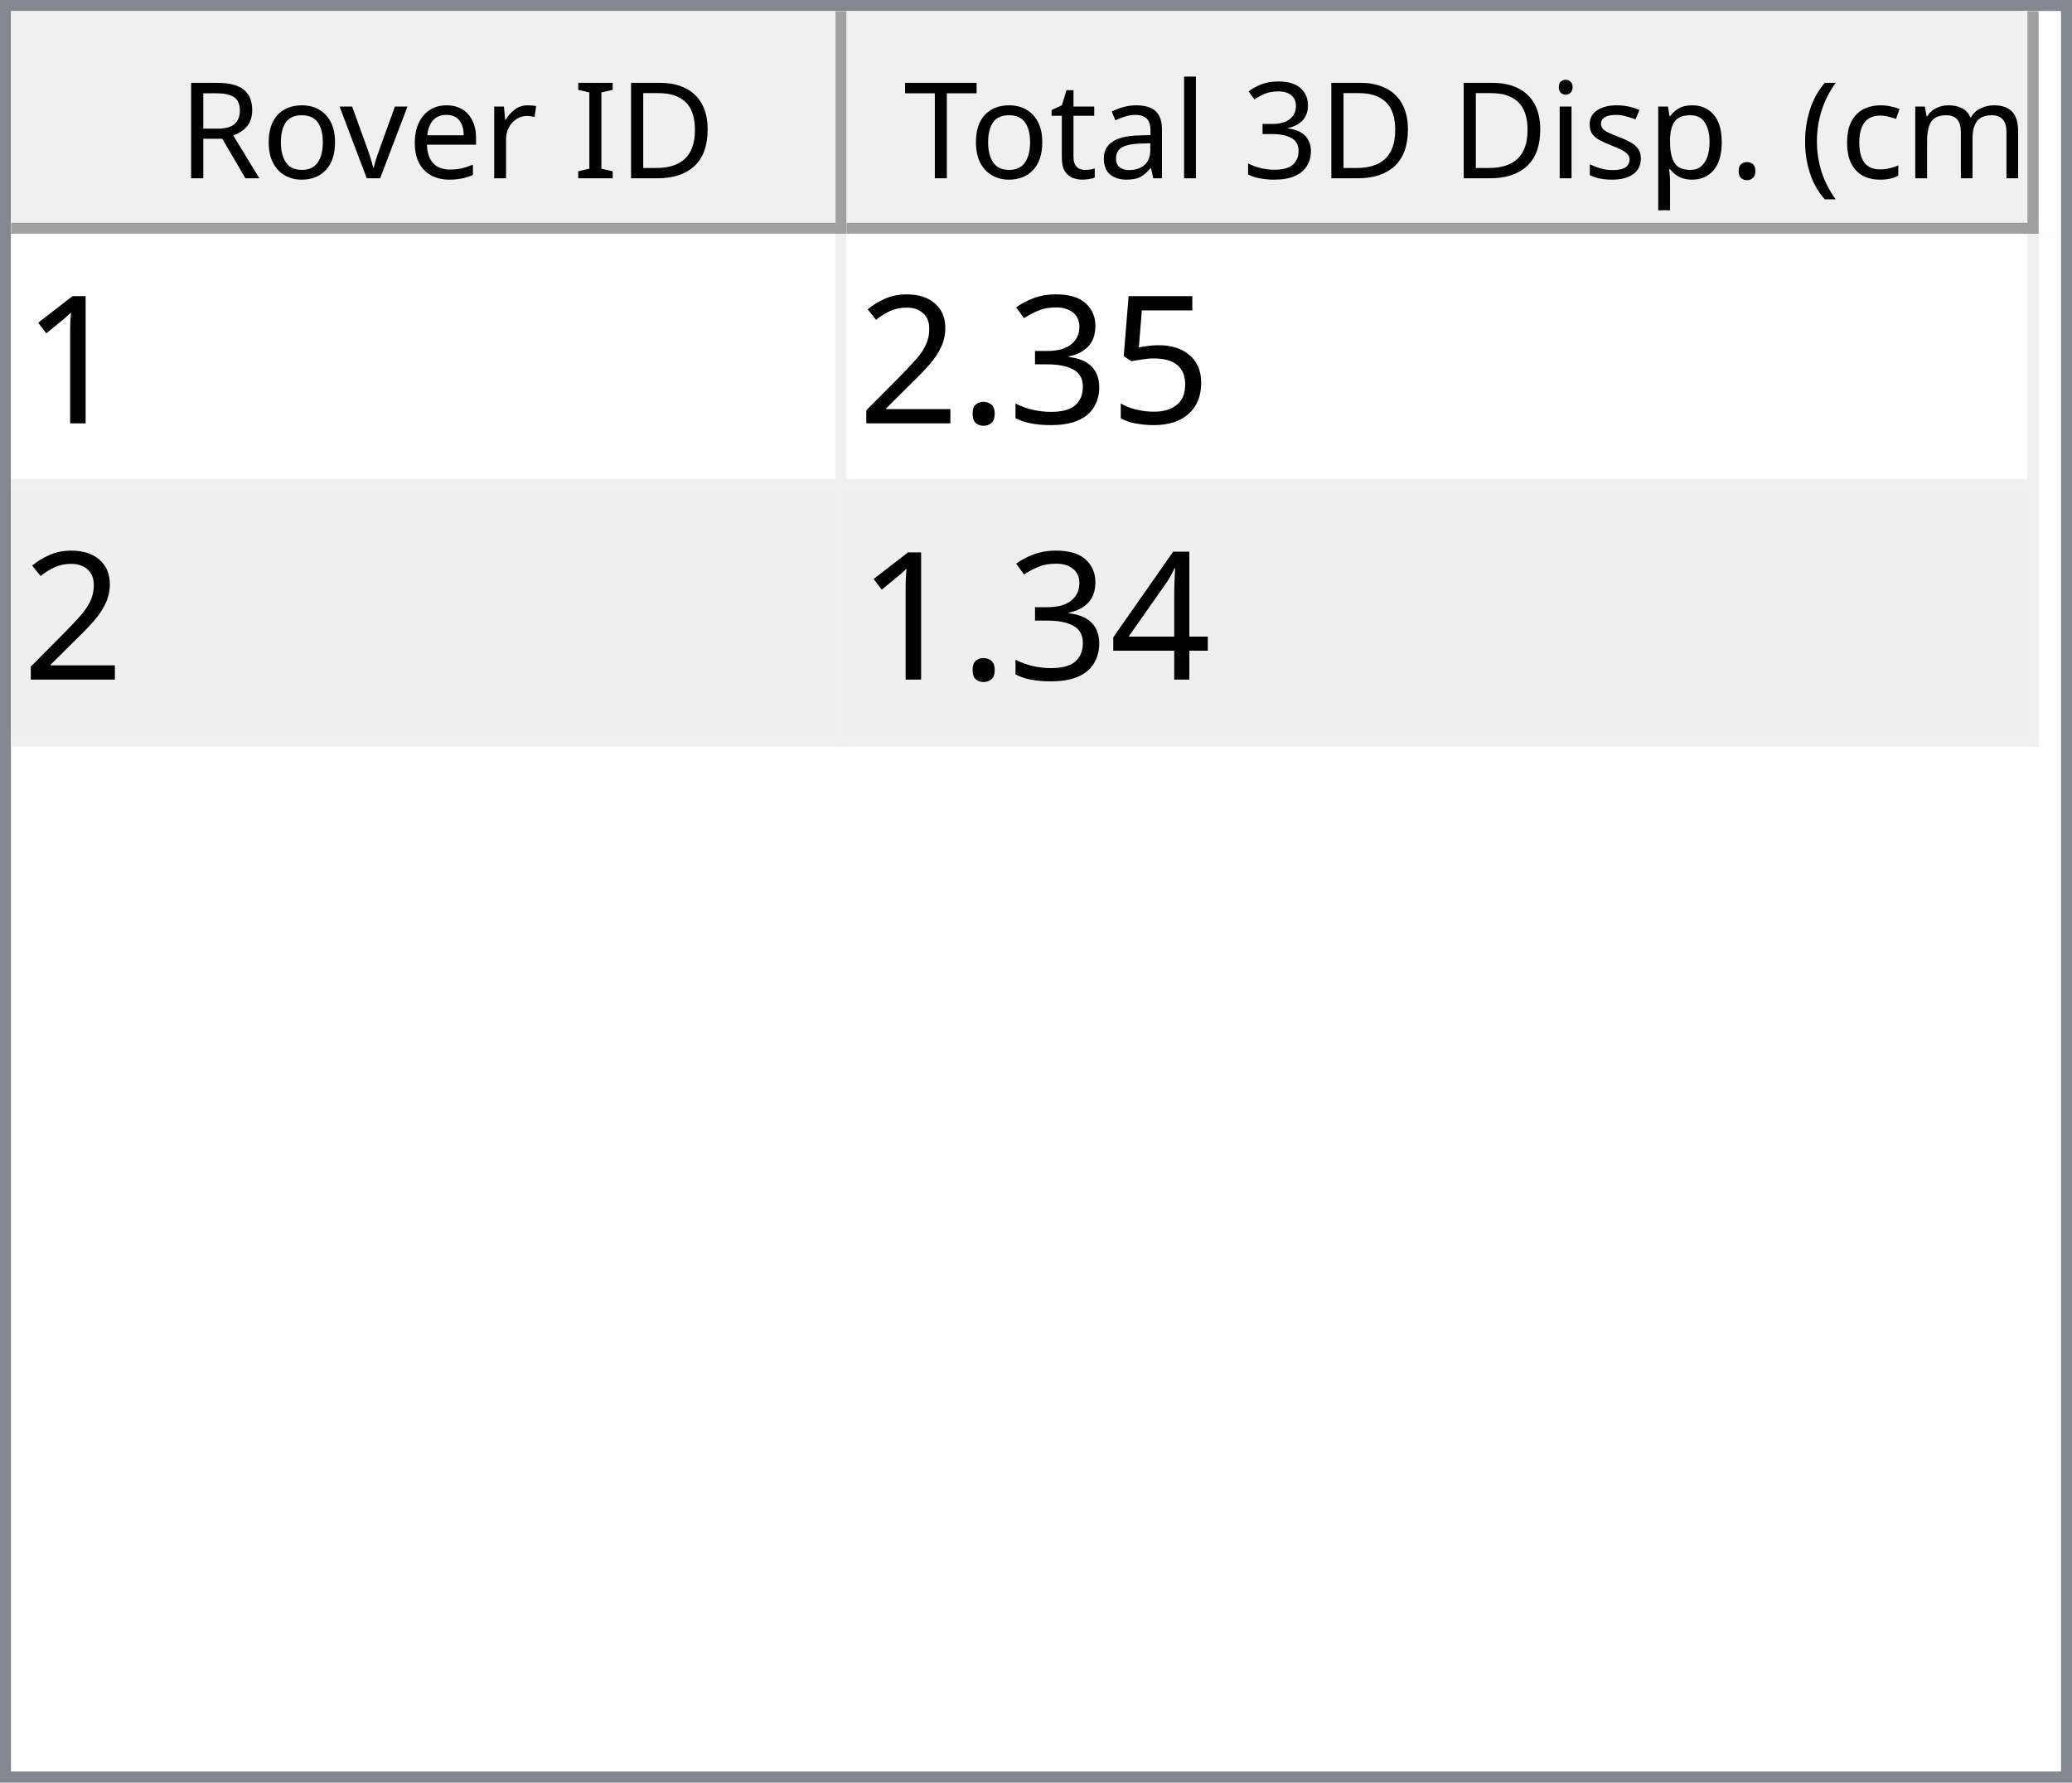
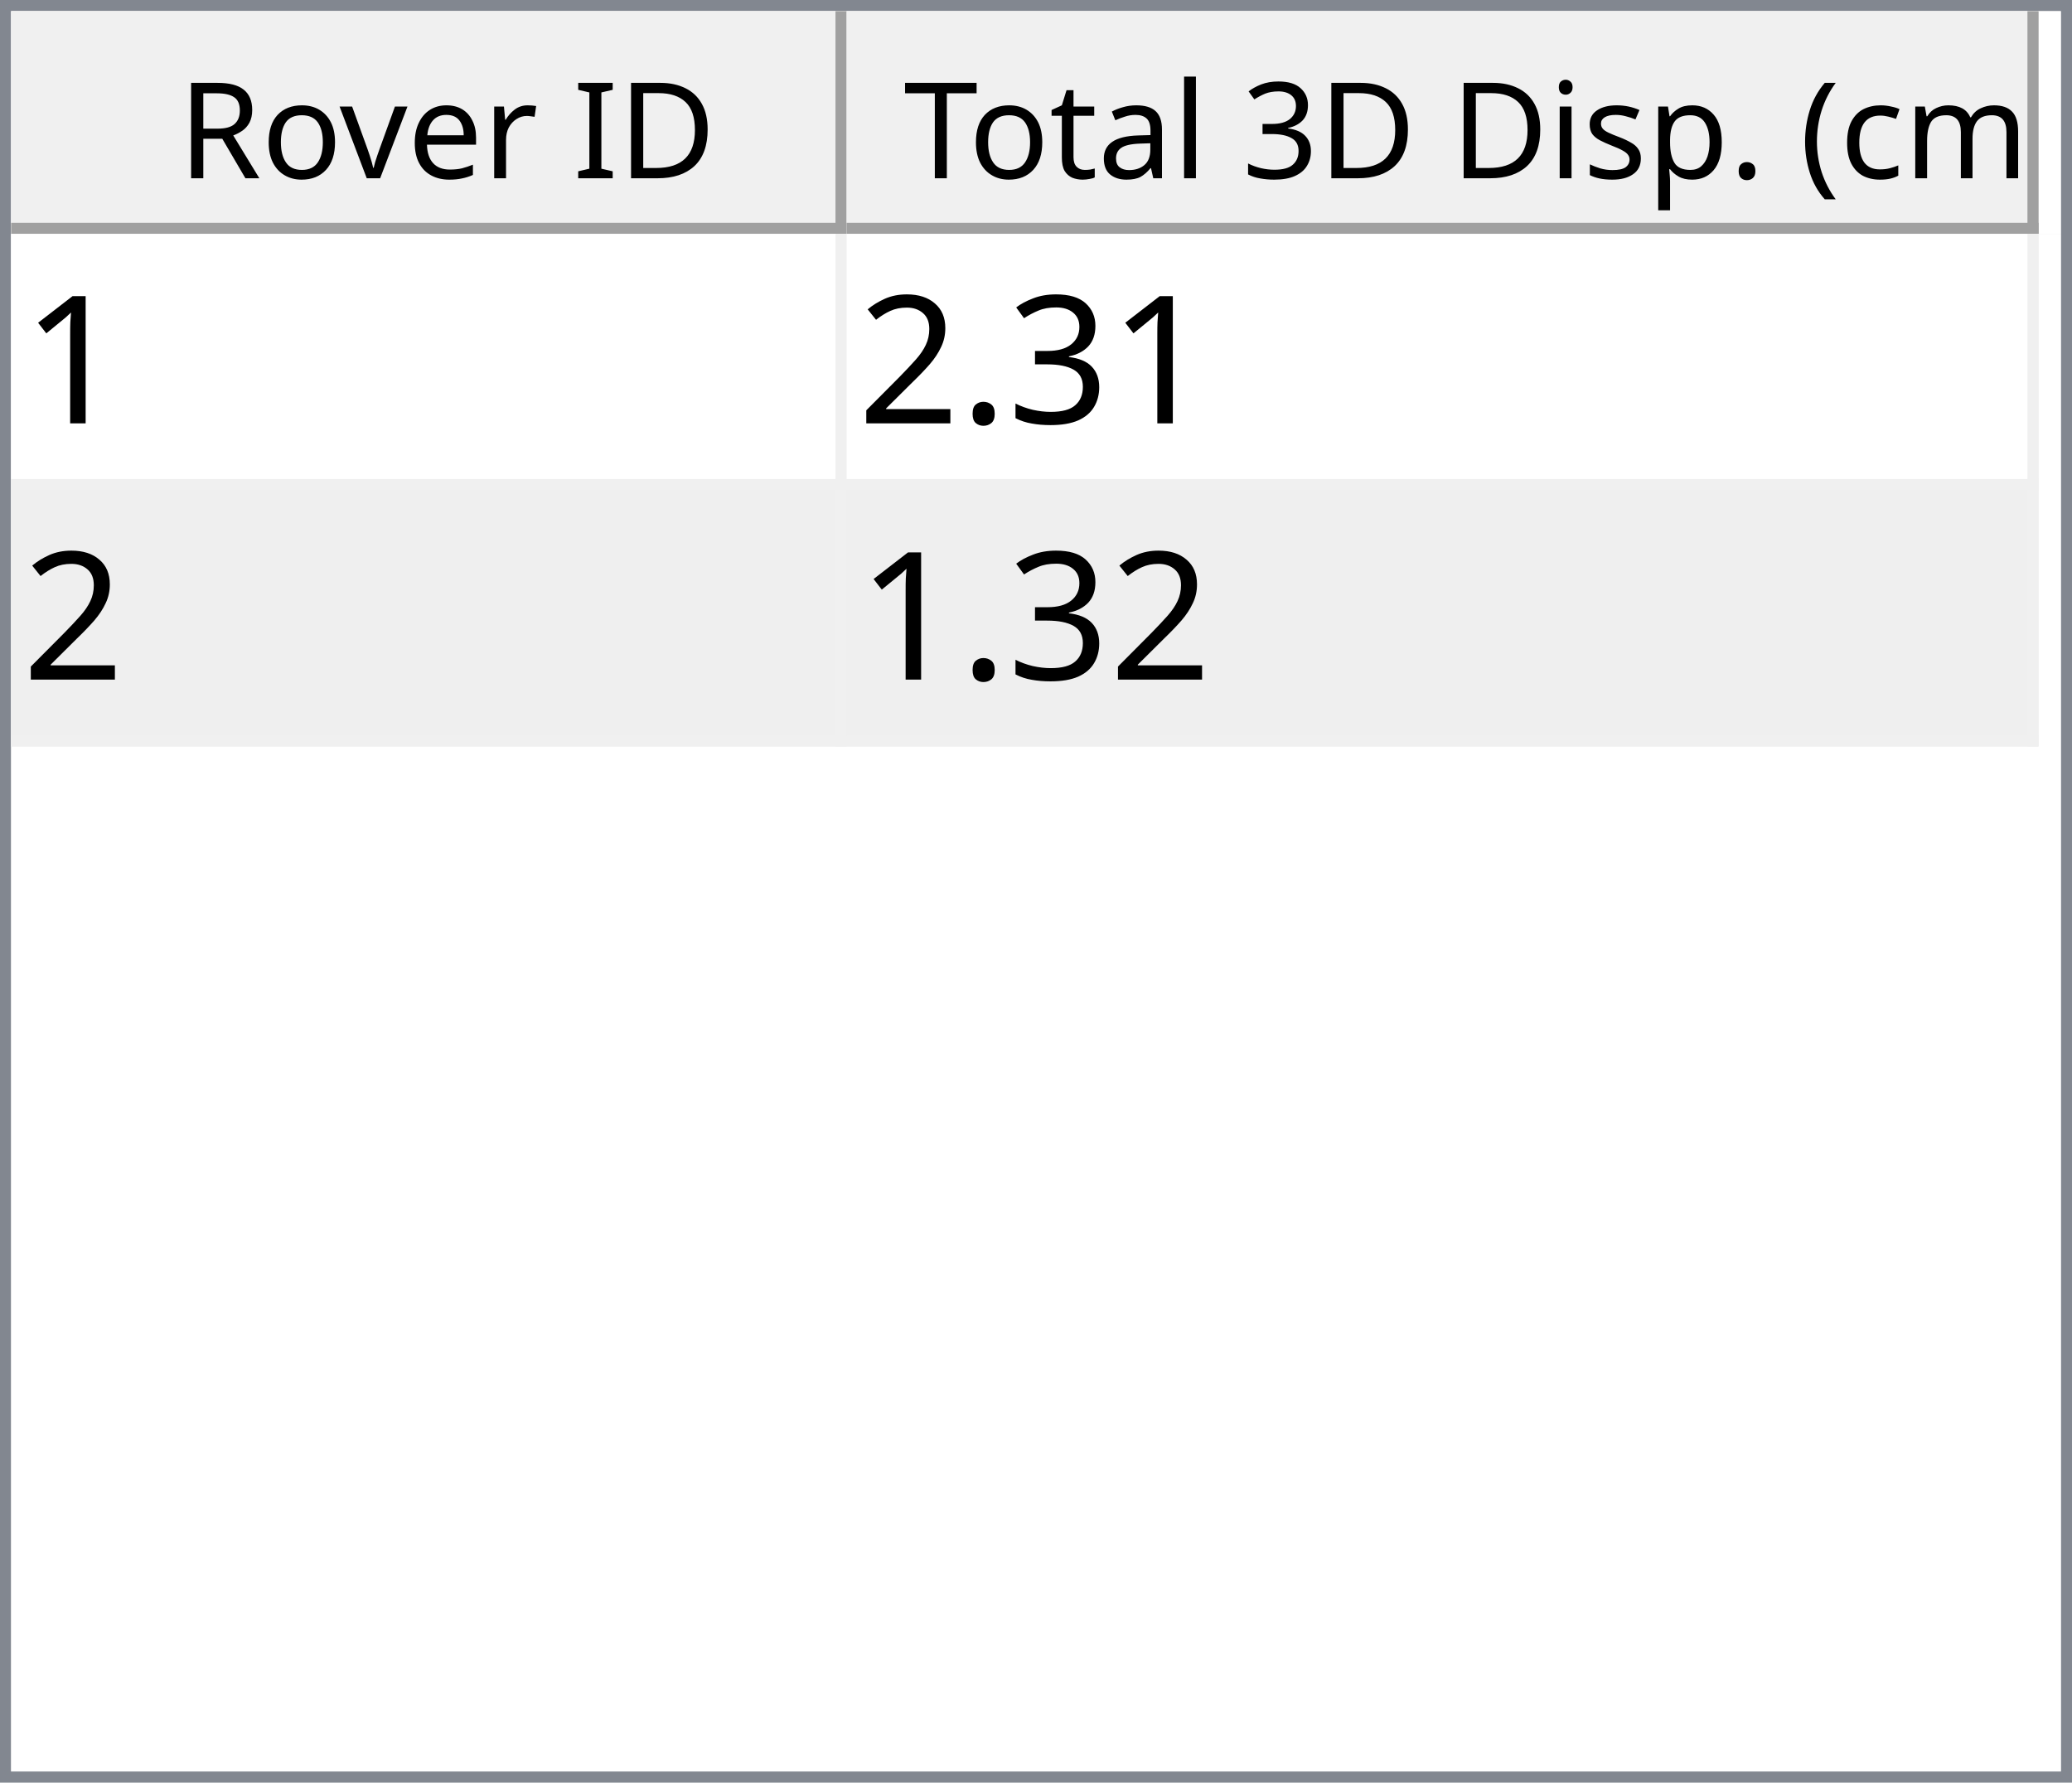
<svg xmlns="http://www.w3.org/2000/svg" style="fill-opacity:1; color-rendering:auto; color-interpolation:auto; text-rendering:auto; stroke:black; stroke-linecap:square; stroke-miterlimit:10; shape-rendering:auto; stroke-opacity:1; fill:black; stroke-dasharray:none; font-weight:normal; stroke-width:1; font-family:'Dialog'; font-style:normal; stroke-linejoin:miter; font-size:12px; stroke-dashoffset:0; image-rendering:auto;" width="186" height="160">
  <defs id="genericDefs" />
  <g>
    <defs id="defs1">
      <clipPath clipPathUnits="userSpaceOnUse" id="clipPath1">
        <path d="M0 0 L186 0 L186 160 L0 160 L0 0 Z" />
      </clipPath>
      <clipPath clipPathUnits="userSpaceOnUse" id="clipPath2">
        <path d="M0 0 L0 160 L186 160 L186 0 Z" />
      </clipPath>
      <clipPath clipPathUnits="userSpaceOnUse" id="clipPath3">
        <path d="M0 0 L0 20 L184 20 L184 0 Z" />
      </clipPath>
      <clipPath clipPathUnits="userSpaceOnUse" id="clipPath4">
        <path d="M0 0 L0 20 L75 20 L75 0 Z" />
      </clipPath>
      <clipPath clipPathUnits="userSpaceOnUse" id="clipPath5">
        <path d="M1 1 L1 19 L74 19 L74 1 Z" />
      </clipPath>
      <clipPath clipPathUnits="userSpaceOnUse" id="clipPath6">
        <path d="M0 0 L0 18 L73 18 L73 0 Z" />
      </clipPath>
      <clipPath clipPathUnits="userSpaceOnUse" id="clipPath7">
        <path d="M-0.5 -0.5 L-0.5 19.5 L74.5 19.5 L74.5 -0.5 Z" />
      </clipPath>
      <clipPath clipPathUnits="userSpaceOnUse" id="clipPath8">
        <path d="M0 0 L0 20 L107 20 L107 0 Z" />
      </clipPath>
      <clipPath clipPathUnits="userSpaceOnUse" id="clipPath9">
        <path d="M1 1 L1 19 L106 19 L106 1 Z" />
      </clipPath>
      <clipPath clipPathUnits="userSpaceOnUse" id="clipPath10">
        <path d="M0 0 L0 18 L105 18 L105 0 Z" />
      </clipPath>
      <clipPath clipPathUnits="userSpaceOnUse" id="clipPath11">
        <path d="M-0.5 -0.5 L-0.5 19.5 L106.5 19.5 L106.5 -0.5 Z" />
      </clipPath>
      <clipPath clipPathUnits="userSpaceOnUse" id="clipPath12">
        <path d="M0 0 L0 138 L184 138 L184 0 Z" />
      </clipPath>
      <clipPath clipPathUnits="userSpaceOnUse" id="clipPath13">
        <path d="M0 0 L0 46 L182 46 L182 0 Z" />
      </clipPath>
      <clipPath clipPathUnits="userSpaceOnUse" id="clipPath14">
        <path d="M-0.5 -0.5 L-0.5 45.5 L181.5 45.5 L181.5 -0.5 Z" />
      </clipPath>
      <clipPath clipPathUnits="userSpaceOnUse" id="clipPath15">
        <path d="M0 0 L0 22 L74 22 L74 0 Z" />
      </clipPath>
      <clipPath clipPathUnits="userSpaceOnUse" id="clipPath16">
        <path d="M0 0 L0 22 L106 22 L106 0 Z" />
      </clipPath>
      <font horiz-adv-x="64.551" id="font1">
        <font-face ascent="107.91" descent="25.098" units-per-em="100" style="font-style:normal; font-family:Segoe UI; font-weight:normal;" />
        <missing-glyph horiz-adv-x="64.551" d="M8.109 0 L8.109 68.266 L56.453 68.266 L56.453 0 L8.109 0 ZM15.328 7.234 L49.219 7.234 L49.219 61.031 L15.328 61.031 L15.328 7.234 Z" />
        <glyph unicode="D" horiz-adv-x="70.117" d="M9.188 0 L9.188 70.016 L28.516 70.016 Q65.531 70.016 65.531 35.891 Q65.531 19.672 55.25 9.836 Q44.969 0 27.734 0 L9.188 0 ZM17.391 62.594 L17.391 7.422 L27.828 7.422 Q41.609 7.422 49.273 14.797 Q56.938 22.172 56.938 35.688 Q56.938 62.594 28.328 62.594 L17.391 62.594 Z" />
        <glyph unicode="I" horiz-adv-x="26.611" d="M17.391 0 L9.188 0 L9.188 70.016 L17.391 70.016 L17.391 0 Z" />
        <glyph unicode=" " horiz-adv-x="27.393" d="" />
        <glyph unicode="r" horiz-adv-x="34.766" d="M34.188 41.891 Q32.078 43.5 28.125 43.5 Q23 43.5 19.555 38.672 Q16.109 33.844 16.109 25.484 L16.109 0 L8.109 0 L8.109 50 L16.109 50 L16.109 39.703 L16.312 39.703 Q18.016 44.969 21.531 47.922 Q25.047 50.875 29.391 50.875 Q32.516 50.875 34.188 50.203 L34.188 41.891 Z" />
        <glyph unicode="e" horiz-adv-x="52.295" d="M48.297 23 L12.984 23 Q13.188 14.656 17.484 10.109 Q21.781 5.562 29.297 5.562 Q37.75 5.562 44.828 11.141 L44.828 3.609 Q38.234 -1.172 27.391 -1.172 Q16.797 -1.172 10.742 5.641 Q4.688 12.453 4.688 24.812 Q4.688 36.469 11.305 43.82 Q17.922 51.172 27.734 51.172 Q37.547 51.172 42.922 44.828 Q48.297 38.484 48.297 27.203 L48.297 23 ZM40.094 29.781 Q40.047 36.719 36.75 40.578 Q33.453 44.438 27.594 44.438 Q21.922 44.438 17.969 40.383 Q14.016 36.328 13.094 29.781 L40.094 29.781 Z" />
        <glyph unicode="v" horiz-adv-x="47.9" d="M47.406 50 L27.484 0 L19.625 0 L0.688 50 L9.469 50 L22.172 13.672 Q23.578 9.672 23.922 6.688 L24.125 6.688 Q24.609 10.453 25.688 13.484 L38.969 50 L47.406 50 Z" />
        <glyph unicode="o" horiz-adv-x="58.594" d="M29 -1.172 Q17.922 -1.172 11.305 5.836 Q4.688 12.844 4.688 24.422 Q4.688 37.016 11.57 44.094 Q18.453 51.172 30.172 51.172 Q41.359 51.172 47.633 44.289 Q53.906 37.406 53.906 25.203 Q53.906 13.234 47.141 6.031 Q40.375 -1.172 29 -1.172 ZM29.594 44.438 Q21.875 44.438 17.383 39.188 Q12.891 33.938 12.891 24.703 Q12.891 15.828 17.43 10.695 Q21.969 5.562 29.594 5.562 Q37.359 5.562 41.531 10.594 Q45.703 15.625 45.703 24.906 Q45.703 34.281 41.531 39.359 Q37.359 44.438 29.594 44.438 Z" />
        <glyph unicode="R" horiz-adv-x="59.814" d="M59.375 0 L49.609 0 L37.891 19.625 Q36.281 22.359 34.766 24.289 Q33.25 26.219 31.664 27.438 Q30.078 28.656 28.25 29.219 Q26.422 29.781 24.125 29.781 L17.391 29.781 L17.391 0 L9.188 0 L9.188 70.016 L30.078 70.016 Q34.672 70.016 38.555 68.867 Q42.438 67.719 45.289 65.375 Q48.141 63.031 49.758 59.547 Q51.375 56.062 51.375 51.375 Q51.375 47.703 50.273 44.656 Q49.172 41.609 47.148 39.211 Q45.125 36.812 42.266 35.133 Q39.406 33.453 35.844 32.516 L35.844 32.328 Q37.594 31.547 38.891 30.547 Q40.188 29.547 41.359 28.18 Q42.531 26.812 43.68 25.078 Q44.828 23.344 46.234 21.047 L59.375 0 ZM17.391 62.594 L17.391 37.203 L28.516 37.203 Q31.594 37.203 34.203 38.133 Q36.812 39.062 38.719 40.797 Q40.625 42.531 41.703 45.047 Q42.781 47.562 42.781 50.688 Q42.781 56.297 39.141 59.445 Q35.5 62.594 28.609 62.594 L17.391 62.594 Z" />
        <glyph unicode=")" horiz-adv-x="30.176" d="M8.297 -15.922 L1.172 -15.922 Q16.406 2.344 16.406 26.812 Q16.406 51.469 1.078 70.016 L8.297 70.016 Q23.531 52.156 23.531 26.703 Q23.531 1.375 8.297 -15.922 Z" />
        <glyph unicode="m" horiz-adv-x="86.133" d="M79.109 0 L71.094 0 L71.094 28.719 Q71.094 37.016 68.531 40.727 Q65.969 44.438 59.906 44.438 Q54.781 44.438 51.195 39.75 Q47.609 35.062 47.609 28.516 L47.609 0 L39.594 0 L39.594 29.688 Q39.594 44.438 28.219 44.438 Q22.953 44.438 19.531 40.016 Q16.109 35.594 16.109 28.516 L16.109 0 L8.109 0 L8.109 50 L16.109 50 L16.109 42.094 L16.312 42.094 Q21.625 51.172 31.844 51.172 Q36.969 51.172 40.773 48.312 Q44.578 45.453 46 40.828 Q51.562 51.172 62.594 51.172 Q79.109 51.172 79.109 30.812 L79.109 0 Z" />
        <glyph unicode="c" horiz-adv-x="46.191" d="M42.188 2.297 Q36.422 -1.172 28.516 -1.172 Q17.828 -1.172 11.258 5.789 Q4.688 12.75 4.688 23.828 Q4.688 36.188 11.766 43.68 Q18.844 51.172 30.672 51.172 Q37.25 51.172 42.281 48.734 L42.281 40.531 Q36.719 44.438 30.375 44.438 Q22.703 44.438 17.797 38.945 Q12.891 33.453 12.891 24.516 Q12.891 15.719 17.508 10.641 Q22.125 5.562 29.891 5.562 Q36.422 5.562 42.188 9.906 L42.188 2.297 Z" />
        <glyph unicode="(" horiz-adv-x="30.176" d="M29.109 -15.922 L21.969 -15.922 Q6.844 1.375 6.844 26.703 Q6.844 52.156 21.969 70.016 L29.203 70.016 Q13.875 51.469 13.875 26.812 Q13.875 2.344 29.109 -15.922 Z" />
        <glyph unicode="." horiz-adv-x="21.68" d="M10.891 -1.078 Q8.641 -1.078 7.055 0.539 Q5.469 2.156 5.469 4.391 Q5.469 6.641 7.055 8.273 Q8.641 9.906 10.891 9.906 Q13.188 9.906 14.797 8.273 Q16.406 6.641 16.406 4.391 Q16.406 2.156 14.797 0.539 Q13.188 -1.078 10.891 -1.078 Z" />
        <glyph unicode="p" horiz-adv-x="58.789" d="M16.312 7.234 L16.109 7.234 L16.109 -23 L8.109 -23 L8.109 50 L16.109 50 L16.109 41.219 L16.312 41.219 Q22.219 51.172 33.594 51.172 Q43.266 51.172 48.688 44.461 Q54.109 37.75 54.109 26.469 Q54.109 13.922 48 6.375 Q41.891 -1.172 31.297 -1.172 Q21.578 -1.172 16.312 7.234 ZM16.109 27.391 L16.109 20.406 Q16.109 14.203 20.141 9.883 Q24.172 5.562 30.375 5.562 Q37.641 5.562 41.773 11.133 Q45.906 16.703 45.906 26.609 Q45.906 34.969 42.047 39.703 Q38.188 44.438 31.594 44.438 Q24.609 44.438 20.359 39.578 Q16.109 34.719 16.109 27.391 Z" />
        <glyph unicode="s" horiz-adv-x="42.432" d="M5.078 1.812 L5.078 10.406 Q11.625 5.562 19.484 5.562 Q30.031 5.562 30.031 12.594 Q30.031 14.594 29.125 15.992 Q28.219 17.391 26.68 18.461 Q25.141 19.531 23.07 20.383 Q21 21.234 18.609 22.172 Q15.281 23.484 12.766 24.828 Q10.25 26.172 8.57 27.859 Q6.891 29.547 6.031 31.695 Q5.172 33.844 5.172 36.719 Q5.172 40.234 6.789 42.945 Q8.406 45.656 11.086 47.484 Q13.766 49.312 17.211 50.242 Q20.656 51.172 24.312 51.172 Q30.812 51.172 35.938 48.922 L35.938 40.828 Q30.422 44.438 23.25 44.438 Q21 44.438 19.195 43.922 Q17.391 43.406 16.094 42.477 Q14.797 41.547 14.086 40.258 Q13.375 38.969 13.375 37.406 Q13.375 35.453 14.086 34.133 Q14.797 32.812 16.164 31.789 Q17.531 30.766 19.484 29.938 Q21.438 29.109 23.922 28.125 Q27.25 26.859 29.883 25.516 Q32.516 24.172 34.375 22.484 Q36.234 20.797 37.234 18.602 Q38.234 16.406 38.234 13.375 Q38.234 9.672 36.602 6.938 Q34.969 4.203 32.234 2.398 Q29.5 0.594 25.93 -0.289 Q22.359 -1.172 18.453 -1.172 Q10.75 -1.172 5.078 1.812 Z" />
        <glyph unicode="i" horiz-adv-x="24.219" d="M12.203 62.703 Q10.062 62.703 8.547 64.164 Q7.031 65.625 7.031 67.875 Q7.031 70.125 8.547 71.609 Q10.062 73.094 12.203 73.094 Q14.406 73.094 15.945 71.609 Q17.484 70.125 17.484 67.875 Q17.484 65.719 15.945 64.211 Q14.406 62.703 12.203 62.703 ZM16.109 0 L8.109 0 L8.109 50 L16.109 50 L16.109 0 Z" />
        <glyph unicode="3" horiz-adv-x="53.906" d="M46.531 19.828 Q46.531 15.094 44.75 11.211 Q42.969 7.328 39.719 4.57 Q36.469 1.812 31.93 0.297 Q27.391 -1.219 21.922 -1.219 Q11.922 -1.219 6 2.594 L6 11.188 Q13.094 5.609 22.219 5.609 Q25.875 5.609 28.828 6.539 Q31.781 7.469 33.906 9.227 Q36.031 10.984 37.18 13.477 Q38.328 15.969 38.328 19.094 Q38.328 32.812 18.797 32.812 L12.984 32.812 L12.984 39.594 L18.5 39.594 Q35.797 39.594 35.797 52.484 Q35.797 64.406 22.609 64.406 Q15.188 64.406 8.688 59.422 L8.688 67.188 Q15.375 71.188 24.609 71.188 Q29 71.188 32.57 69.969 Q36.141 68.75 38.68 66.555 Q41.219 64.359 42.609 61.281 Q44 58.203 44 54.5 Q44 40.672 30.031 36.719 L30.031 36.531 Q33.594 36.141 36.625 34.797 Q39.656 33.453 41.852 31.305 Q44.047 29.156 45.289 26.25 Q46.531 23.344 46.531 19.828 Z" />
        <glyph unicode="l" horiz-adv-x="24.219" d="M16.109 0 L8.109 0 L8.109 74.031 L16.109 74.031 L16.109 0 Z" />
        <glyph unicode="a" horiz-adv-x="50.879" d="M43.891 0 L35.891 0 L35.891 7.812 L35.688 7.812 Q30.469 -1.172 20.312 -1.172 Q12.844 -1.172 8.617 2.781 Q4.391 6.734 4.391 13.281 Q4.391 27.297 20.906 29.594 L35.891 31.688 Q35.891 44.438 25.594 44.438 Q16.547 44.438 9.281 38.281 L9.281 46.484 Q16.656 51.172 26.266 51.172 Q43.891 51.172 43.891 32.516 L43.891 0 ZM35.891 25.297 L23.828 23.641 Q18.266 22.859 15.43 20.875 Q12.594 18.891 12.594 13.875 Q12.594 10.203 15.211 7.883 Q17.828 5.562 22.172 5.562 Q28.125 5.562 32.008 9.742 Q35.891 13.922 35.891 20.312 L35.891 25.297 Z" />
        <glyph unicode="t" horiz-adv-x="33.887" d="M31.297 0.484 Q28.469 -1.078 23.828 -1.078 Q10.688 -1.078 10.688 13.578 L10.688 43.172 L2.094 43.172 L2.094 50 L10.688 50 L10.688 62.203 L18.703 64.797 L18.703 50 L31.297 50 L31.297 43.172 L18.703 43.172 L18.703 14.984 Q18.703 9.969 20.414 7.82 Q22.125 5.672 26.078 5.672 Q29.109 5.672 31.297 7.328 L31.297 0.484 Z" />
        <glyph unicode="T" horiz-adv-x="52.393" d="M50.594 62.594 L30.375 62.594 L30.375 0 L22.172 0 L22.172 62.594 L2 62.594 L2 70.016 L50.594 70.016 L50.594 62.594 Z" />
      </font>
      <font horiz-adv-x="75.0" id="font2">
        <font-face ascent="100.537" descent="21.973" units-per-em="100" style="font-style:normal; font-family:sans-serif; font-weight:normal;" />
        <missing-glyph horiz-adv-x="75.0" d="M12.5 0 L12.5 62.5 L62.5 62.5 L62.5 0 L12.5 0 ZM14.062 1.562 L60.938 1.562 L60.938 60.938 L14.062 60.938 L14.062 1.562 Z" />
        <glyph unicode="1" horiz-adv-x="55.615" d="M37.25 0 L28.469 0 L28.469 56 Q25.297 52.984 20.141 49.953 Q14.984 46.922 10.891 45.406 L10.891 53.906 Q18.266 57.375 23.781 62.305 Q29.297 67.234 31.594 71.875 L37.25 71.875 L37.25 0 Z" />
-         <glyph unicode="5" horiz-adv-x="55.615" d="M4.156 18.75 L13.375 19.531 Q14.406 12.797 18.141 9.398 Q21.875 6 27.156 6 Q33.5 6 37.891 10.789 Q42.281 15.578 42.281 23.484 Q42.281 31 38.062 35.352 Q33.844 39.703 27 39.703 Q22.75 39.703 19.336 37.773 Q15.922 35.844 13.969 32.766 L5.719 33.844 L12.641 70.609 L48.25 70.609 L48.25 62.203 L19.672 62.203 L15.828 42.969 Q22.266 47.469 29.344 47.469 Q38.719 47.469 45.164 40.969 Q51.609 34.469 51.609 24.266 Q51.609 14.547 45.953 7.469 Q39.062 -1.219 27.156 -1.219 Q17.391 -1.219 11.211 4.25 Q5.031 9.719 4.156 18.75 Z" />
        <glyph unicode="3" horiz-adv-x="55.615" d="M4.203 18.891 L12.984 20.062 Q14.5 12.594 18.141 9.297 Q21.781 6 27 6 Q33.203 6 37.477 10.297 Q41.75 14.594 41.75 20.953 Q41.75 27 37.797 30.93 Q33.844 34.859 27.734 34.859 Q25.25 34.859 21.531 33.891 L22.516 41.609 Q23.391 41.5 23.922 41.5 Q29.547 41.5 34.039 44.43 Q38.531 47.359 38.531 53.469 Q38.531 58.297 35.258 61.477 Q31.984 64.656 26.812 64.656 Q21.688 64.656 18.266 61.43 Q14.844 58.203 13.875 51.766 L5.078 53.328 Q6.688 62.156 12.398 67.016 Q18.109 71.875 26.609 71.875 Q32.469 71.875 37.398 69.359 Q42.328 66.844 44.945 62.5 Q47.562 58.156 47.562 53.266 Q47.562 48.641 45.07 44.828 Q42.578 41.016 37.703 38.766 Q44.047 37.312 47.562 32.695 Q51.078 28.078 51.078 21.141 Q51.078 11.766 44.242 5.25 Q37.406 -1.266 26.953 -1.266 Q17.531 -1.266 11.305 4.352 Q5.078 9.969 4.203 18.891 Z" />
        <glyph unicode="." horiz-adv-x="27.783" d="M9.078 0 L9.078 10.016 L19.094 10.016 L19.094 0 L9.078 0 Z" />
        <glyph unicode="2" horiz-adv-x="55.615" d="M50.344 8.453 L50.344 0 L3.031 0 Q2.938 3.172 4.047 6.109 Q5.859 10.938 9.836 15.625 Q13.812 20.312 21.344 26.469 Q33.016 36.031 37.117 41.625 Q41.219 47.219 41.219 52.203 Q41.219 57.422 37.477 61.008 Q33.734 64.594 27.734 64.594 Q21.391 64.594 17.578 60.789 Q13.766 56.984 13.719 50.25 L4.688 51.172 Q5.609 61.281 11.664 66.578 Q17.719 71.875 27.938 71.875 Q38.234 71.875 44.242 66.164 Q50.25 60.453 50.25 52 Q50.25 47.703 48.492 43.555 Q46.734 39.406 42.656 34.812 Q38.578 30.219 29.109 22.219 Q21.188 15.578 18.945 13.211 Q16.703 10.844 15.234 8.453 L50.344 8.453 Z" />
-         <glyph unicode="4" horiz-adv-x="55.615" d="M32.328 0 L32.328 17.141 L1.266 17.141 L1.266 25.203 L33.938 71.578 L41.109 71.578 L41.109 25.203 L50.781 25.203 L50.781 17.141 L41.109 17.141 L41.109 0 L32.328 0 ZM32.328 25.203 L32.328 57.469 L9.906 25.203 L32.328 25.203 Z" />
      </font>
    </defs>
    <g style="fill:white; stroke:white;">
      <rect x="0" y="0" width="186" style="clip-path:url(#clipPath1); stroke:none;" height="160" />
    </g>
    <g style="fill:white; text-rendering:optimizeSpeed; color-rendering:optimizeSpeed; image-rendering:optimizeSpeed; shape-rendering:crispEdges; stroke:white; color-interpolation:sRGB;">
      <rect x="0" width="186" height="160" y="0" style="stroke:none;" />
      <path style="stroke:none;" d="M0 160 L186 160 L186 0 L0 0 Z" />
    </g>
    <g style="fill:rgb(240,240,240); font-family:'Segoe UI'; stroke:rgb(240,240,240);">
      <rect x="0" y="0" width="186" style="clip-path:url(#clipPath2); stroke:none;" height="160" />
    </g>
    <g style="fill:rgb(130,135,144); font-family:'Segoe UI'; stroke:rgb(130,135,144);">
      <path d="M0 0 L186 0 L186 160 L0 160 L0 0 ZM1 1 L185 1 L185 159 L1 159 L1 1 Z" style="fill-rule:evenodd; clip-path:url(#clipPath2); stroke:none;" />
    </g>
    <g style="fill:white; font-family:'Segoe UI'; stroke:white;" transform="translate(1,1)">
      <rect x="0" y="0" width="184" style="clip-path:url(#clipPath3); stroke:none;" height="20" />
    </g>
    <g style="fill:rgb(240,240,240); font-family:'Segoe UI'; stroke:rgb(240,240,240);" transform="translate(1,1)">
      <rect x="0" y="0" width="75" style="clip-path:url(#clipPath4); stroke:none;" height="20" />
    </g>
    <g style="font-family:'Segoe UI';" transform="translate(2,2)">
      <text x="14" xml:space="preserve" y="14" style="clip-path:url(#clipPath6); stroke:none;">Rover ID</text>
    </g>
    <g style="fill:rgb(160,160,160); font-family:'Segoe UI'; stroke:rgb(160,160,160); stroke-linejoin:bevel;" transform="translate(1.5,1.5)">
      <line x1="74" x2="74" y1="0" style="fill:none; clip-path:url(#clipPath7);" y2="19" />
    </g>
    <g style="fill:rgb(160,160,160); font-family:'Segoe UI'; stroke:rgb(160,160,160); stroke-linejoin:bevel;" transform="matrix(1,0,0,1,1,1) translate(0.5,0.5)">
      <line x1="0" x2="74" y1="19" style="fill:none; clip-path:url(#clipPath7);" y2="19" />
    </g>
    <g style="fill:rgb(240,240,240); font-family:'Segoe UI'; stroke:rgb(240,240,240);" transform="translate(76,1)">
      <rect x="0" y="0" width="107" style="clip-path:url(#clipPath8); stroke:none;" height="20" />
    </g>
    <g style="font-family:'Segoe UI';" transform="translate(77,2)">
      <text x="1" xml:space="preserve" y="14" style="clip-path:url(#clipPath10); stroke:none;"> Total 3D Disp. (cm)</text>
    </g>
    <g style="fill:rgb(160,160,160); font-family:'Segoe UI'; stroke:rgb(160,160,160); stroke-linejoin:bevel;" transform="translate(76.5,1.5)">
      <line x1="106" x2="106" y1="0" style="fill:none; clip-path:url(#clipPath11);" y2="19" />
    </g>
    <g style="fill:rgb(160,160,160); font-family:'Segoe UI'; stroke:rgb(160,160,160); stroke-linejoin:bevel;" transform="matrix(1,0,0,1,76,1) translate(0.5,0.5)">
      <line x1="0" x2="106" y1="19" style="fill:none; clip-path:url(#clipPath11);" y2="19" />
    </g>
    <g style="fill:white; font-family:'Segoe UI'; stroke:white;" transform="translate(1,21)">
      <rect x="0" y="0" width="184" style="clip-path:url(#clipPath12); stroke:none;" height="138" />
    </g>
    <g style="fill:rgb(240,240,240); font-size:16px; font-family:sans-serif; stroke:rgb(240,240,240);" transform="translate(1,21)">
      <rect x="0" y="0" width="182" style="clip-path:url(#clipPath13); stroke:none;" height="46" />
      <line transform="translate(0.5,0.5)" x1="0" x2="181" y1="22" style="clip-path:url(#clipPath14); fill:none; stroke-linejoin:bevel;" y2="22" />
    </g>
    <g transform="matrix(1,0,0,1,1,21) translate(0.5,0.5)" style="fill:rgb(240,240,240); font-size:16px; font-family:sans-serif; stroke:rgb(240,240,240); stroke-linejoin:bevel;">
      <line x1="0" x2="181" y1="45" style="fill:none; clip-path:url(#clipPath14);" y2="45" />
    </g>
    <g transform="matrix(1,0,0,1,1,21) translate(0.5,0.5)" style="fill:rgb(240,240,240); font-size:16px; font-family:sans-serif; stroke:rgb(240,240,240); stroke-linejoin:bevel;">
      <line x1="74" x2="74" y1="0" style="fill:none; clip-path:url(#clipPath14);" y2="45" />
    </g>
    <g transform="matrix(1,0,0,1,1,21) translate(0.5,0.5)" style="fill:rgb(240,240,240); font-size:16px; font-family:sans-serif; stroke:rgb(240,240,240); stroke-linejoin:bevel;">
      <line x1="181" x2="181" y1="0" style="fill:none; clip-path:url(#clipPath14);" y2="45" />
    </g>
    <g style="fill:white; font-size:16px; font-family:sans-serif; stroke:white;" transform="matrix(1,0,0,1,1,21)">
      <rect x="0" y="0" width="74" style="clip-path:url(#clipPath15); stroke:none;" height="22" />
      <text x="1" y="17" style="fill:black; clip-path:url(#clipPath15); stroke:none;" xml:space="preserve">1</text>
    </g>
    <g style="fill:white; font-size:16px; font-family:sans-serif; stroke:white;" transform="matrix(1,0,0,1,1,21) translate(75,0)">
      <rect x="0" y="0" width="106" style="clip-path:url(#clipPath16); stroke:none;" height="22" />
-       <text x="1" y="17" style="fill:black; clip-path:url(#clipPath16); stroke:none;" xml:space="preserve">2.35</text>
+       <text x="1" y="17" style="fill:black; clip-path:url(#clipPath16); stroke:none;" xml:space="preserve">2.31</text>
    </g>
    <g style="fill:rgb(239,239,239); font-size:16px; font-family:sans-serif; stroke:rgb(239,239,239);" transform="matrix(1,0,0,1,1,21) translate(0,23)">
      <rect x="0" y="0" width="74" style="clip-path:url(#clipPath15); stroke:none;" height="22" />
      <text x="1" y="17" style="fill:black; clip-path:url(#clipPath15); stroke:none;" xml:space="preserve">2</text>
    </g>
    <g style="fill:rgb(239,239,239); font-size:16px; font-family:sans-serif; stroke:rgb(239,239,239);" transform="matrix(1,0,0,1,1,21) translate(75,23)">
      <rect x="0" y="0" width="106" style="clip-path:url(#clipPath16); stroke:none;" height="22" />
-       <text x="1" y="17" style="fill:black; clip-path:url(#clipPath16); stroke:none;" xml:space="preserve">1.34</text>
+       <text x="1" y="17" style="fill:black; clip-path:url(#clipPath16); stroke:none;" xml:space="preserve">1.32</text>
    </g>
  </g>
</svg>
